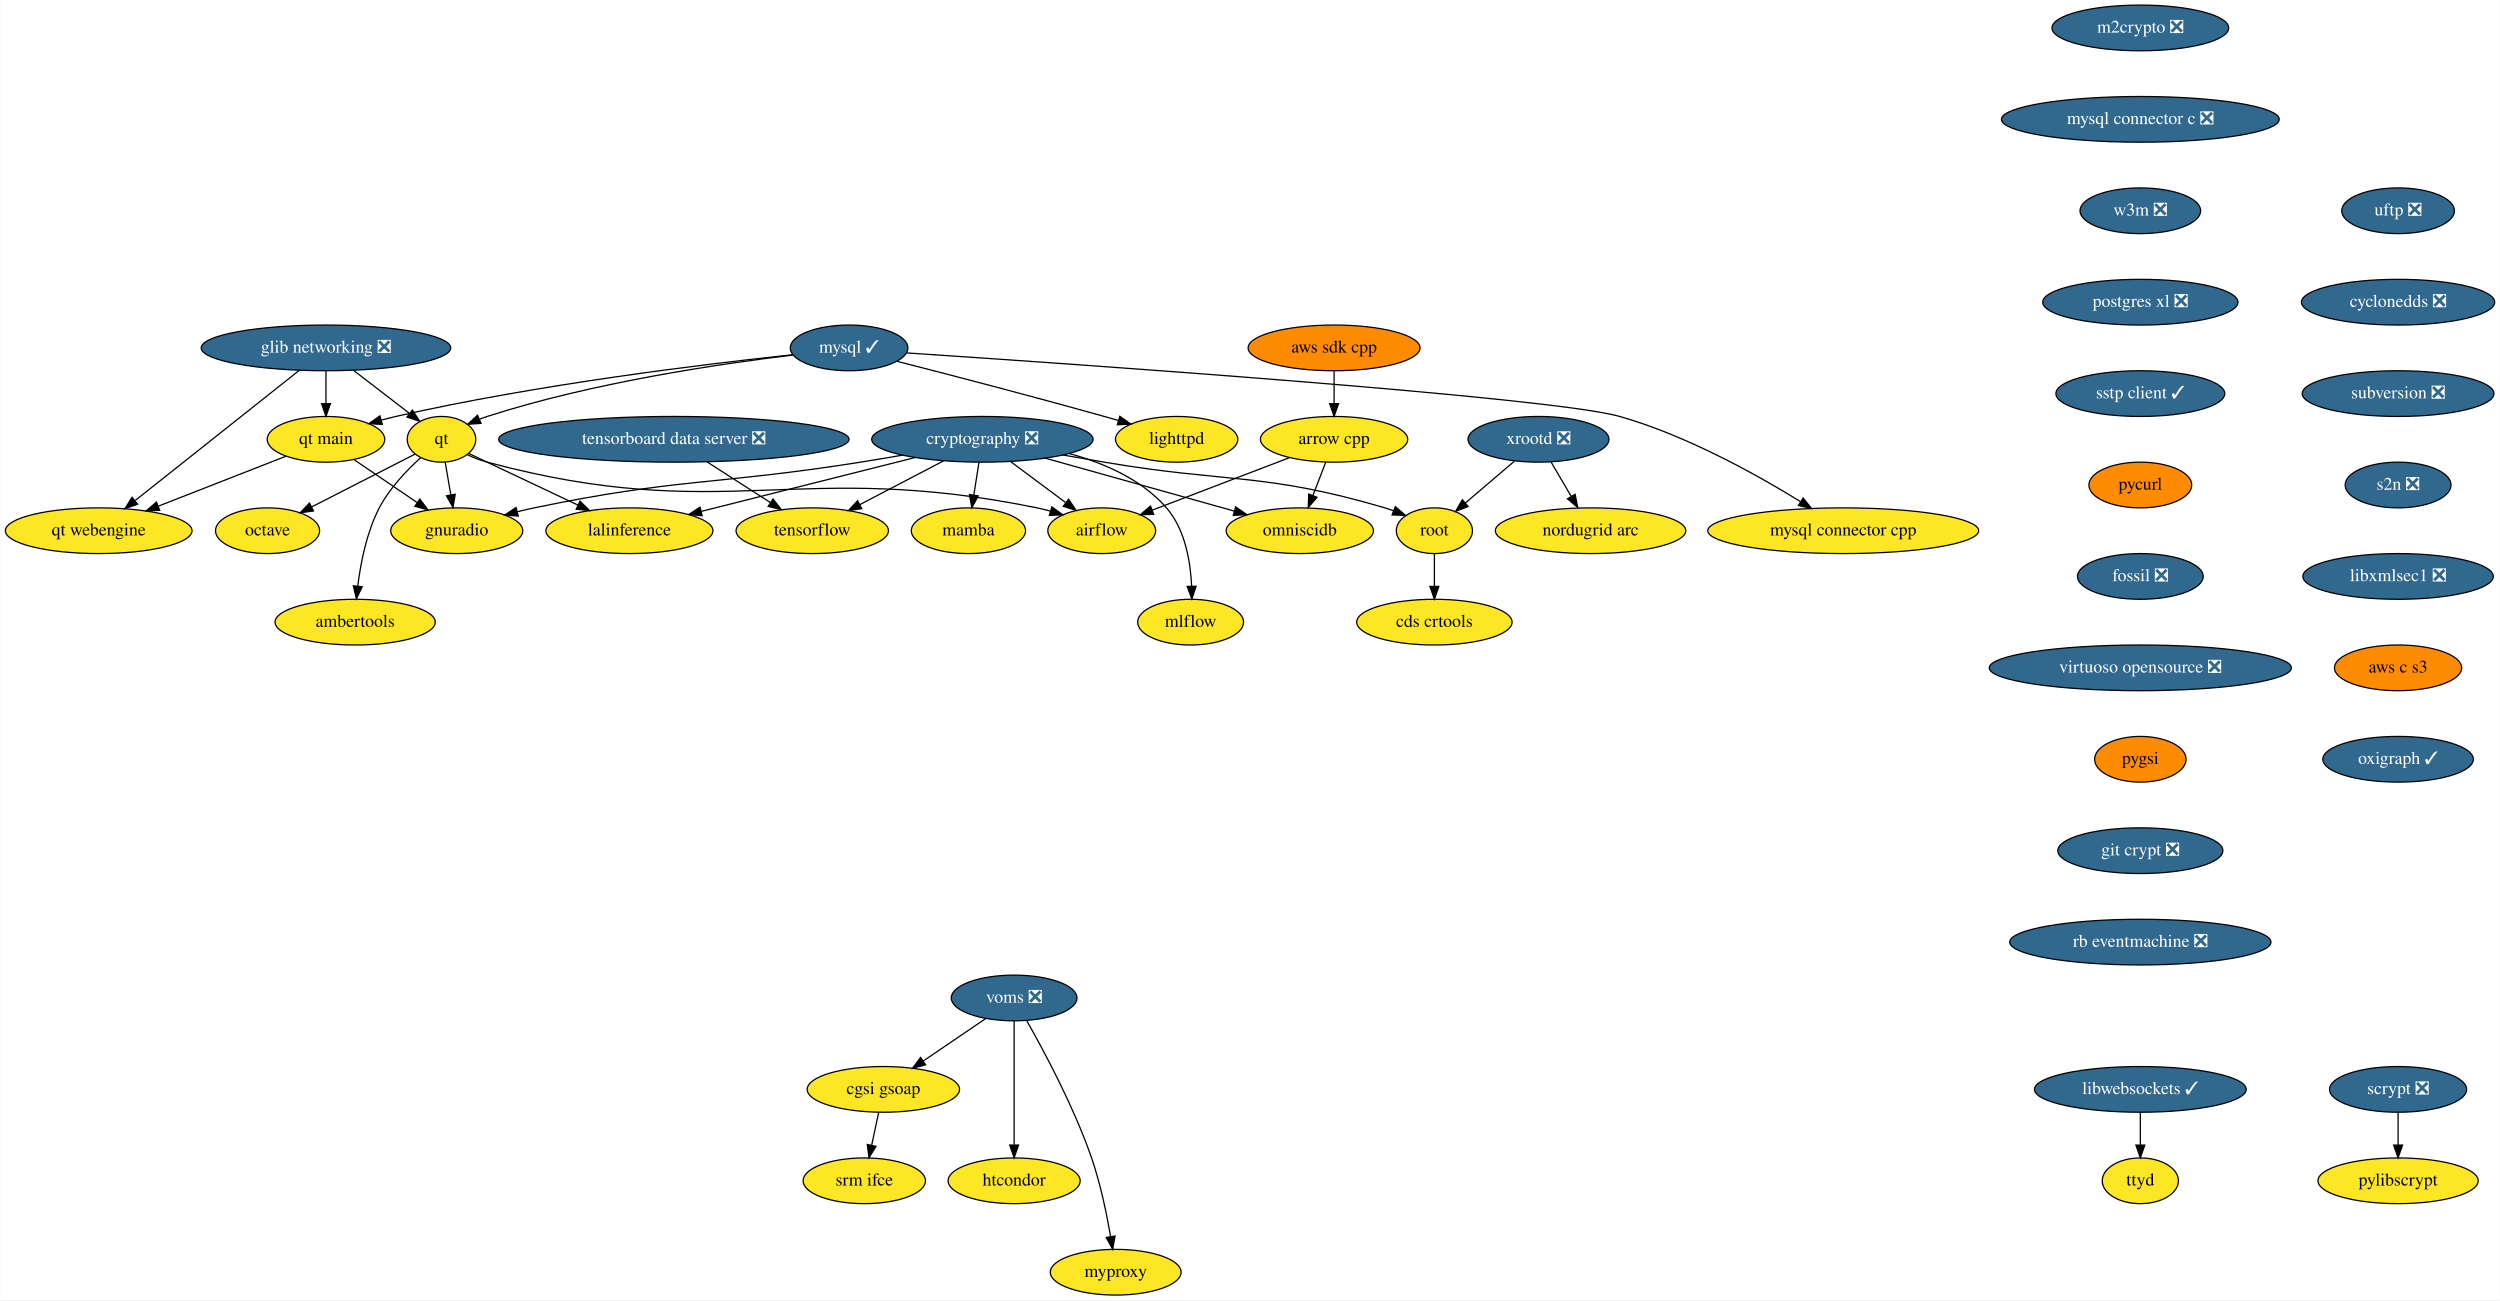
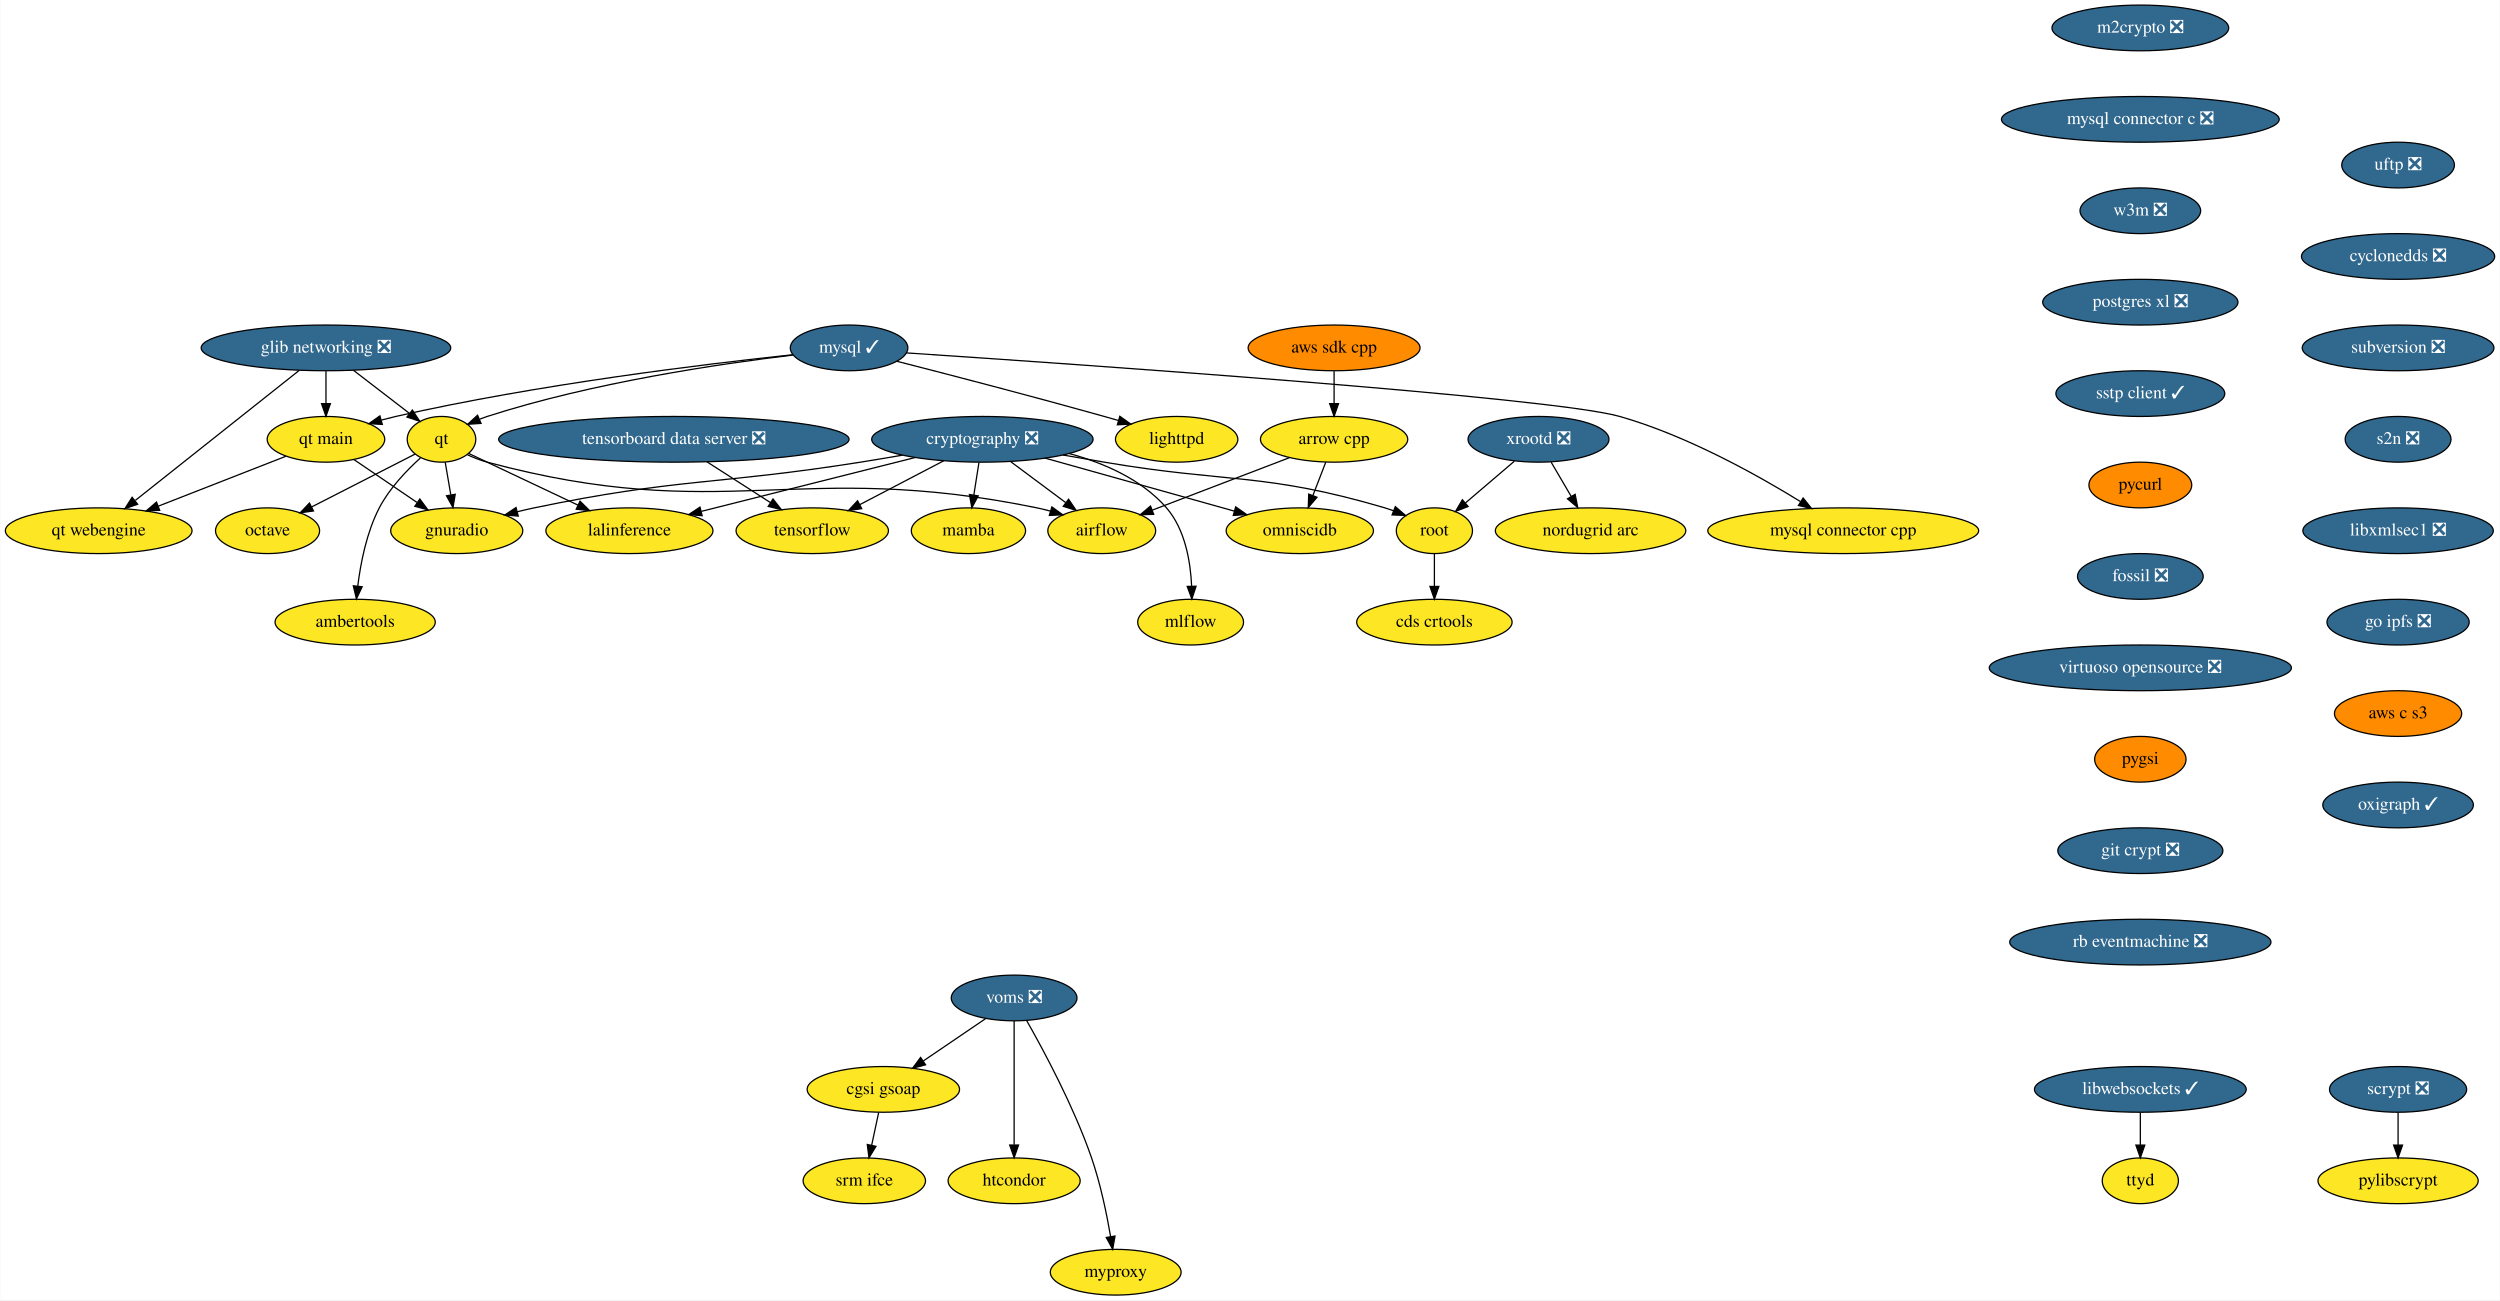
<svg xmlns="http://www.w3.org/2000/svg" xmlns:xlink="http://www.w3.org/1999/xlink" width="1969pt" height="1024pt" viewBox="0.00 0.00 1968.54 1024.00">
  <g id="graph0" class="graph" transform="scale(1 1) rotate(0) translate(4 1020)">
    <polygon fill="white" stroke="transparent" points="-4,4 -4,-1020 1964.54,-1020 1964.54,4 -4,4" />
    <g id="node1" class="node">
      <g id="a_node1">
        <a xlink:href="https://github.com/conda-forge/airflow-feedstock" xlink:title="airflow">
          <ellipse fill="#fde725" stroke="black" cx="863.5" cy="-602" rx="42.49" ry="18" />
          <text text-anchor="middle" x="863.5" y="-598.3" font-family="Times,serif" font-size="14.00">airflow</text>
        </a>
      </g>
    </g>
    <g id="node2" class="node">
      <g id="a_node2">
        <a xlink:href="https://github.com/conda-forge/arrow-cpp-feedstock" xlink:title="arrow cpp">
          <ellipse fill="#fde725" stroke="black" cx="1046.5" cy="-674" rx="58" ry="18" />
          <text text-anchor="middle" x="1046.5" y="-670.3" font-family="Times,serif" font-size="14.00">arrow cpp</text>
        </a>
      </g>
    </g>
    <g id="edge1" class="edge">
      <path fill="none" stroke="black" d="M1011.22,-659.5C980.34,-647.69 935.53,-630.55 903.37,-618.25" />
      <polygon fill="black" stroke="black" points="904.41,-614.9 893.82,-614.6 901.91,-621.44 904.41,-614.9" />
    </g>
    <g id="node3" class="node">
      <g id="a_node3">
        <a xlink:href="https://github.com/conda-forge/omniscidb-feedstock" xlink:title="omniscidb">
          <ellipse fill="#fde725" stroke="black" cx="1019.5" cy="-602" rx="58" ry="18" />
          <text text-anchor="middle" x="1019.5" y="-598.3" font-family="Times,serif" font-size="14.00">omniscidb</text>
        </a>
      </g>
    </g>
    <g id="edge2" class="edge">
      <path fill="none" stroke="black" d="M1039.96,-656.05C1036.93,-648.18 1033.24,-638.62 1029.83,-629.79" />
      <polygon fill="black" stroke="black" points="1033.03,-628.35 1026.16,-620.28 1026.5,-630.86 1033.03,-628.35" />
    </g>
    <g id="node4" class="node">
      <g id="a_node4">
        <a xlink:href="https://github.com/conda-forge/lighttpd-feedstock" xlink:title="lighttpd">
          <ellipse fill="#fde725" stroke="black" cx="922.5" cy="-674" rx="48.19" ry="18" />
          <text text-anchor="middle" x="922.5" y="-670.3" font-family="Times,serif" font-size="14.00">lighttpd</text>
        </a>
      </g>
    </g>
    <g id="node5" class="node">
      <g id="a_node5">
        <a xlink:href="https://github.com/conda-forge/m2crypto-feedstock/pull/70" xlink:title="m2crypto ❎">
          <ellipse fill="#31688e" stroke="black" cx="1681.5" cy="-998" rx="69.59" ry="18" />
          <text text-anchor="middle" x="1681.5" y="-994.3" font-family="Times,serif" font-size="14.00" fill="white">m2crypto ❎</text>
        </a>
      </g>
    </g>
    <g id="node6" class="node">
      <g id="a_node6">
        <a xlink:href="https://github.com/conda-forge/mysql-connector-c-feedstock/pull/21" xlink:title="mysql connector c ❎">
          <ellipse fill="#31688e" stroke="black" cx="1681.5" cy="-926" rx="109.38" ry="18" />
          <text text-anchor="middle" x="1681.5" y="-922.3" font-family="Times,serif" font-size="14.00" fill="white">mysql connector c ❎</text>
        </a>
      </g>
    </g>
    <g id="node16" class="node">
      <g id="a_node16">
        <a xlink:href="https://github.com/conda-forge/w3m-feedstock/pull/11" xlink:title="w3m ❎">
          <ellipse fill="#31688e" stroke="black" cx="1681.5" cy="-854" rx="47.5" ry="18" />
          <text text-anchor="middle" x="1681.5" y="-850.3" font-family="Times,serif" font-size="14.00" fill="white">w3m ❎</text>
        </a>
      </g>
    </g>
    <g id="node7" class="node">
      <g id="a_node7">
        <a xlink:href="https://github.com/conda-forge/mysql-feedstock/pull/64" xlink:title="mysql ✓">
          <ellipse fill="#31688e" stroke="black" cx="664.5" cy="-746" rx="46.29" ry="18" />
          <text text-anchor="middle" x="664.5" y="-742.3" font-family="Times,serif" font-size="14.00" fill="white">mysql ✓</text>
        </a>
      </g>
    </g>
    <g id="edge4" class="edge">
      <path fill="none" stroke="black" d="M702.01,-735.49C742.46,-725.15 808.69,-707.96 865.5,-692 869.09,-690.99 872.8,-689.93 876.53,-688.85" />
      <polygon fill="black" stroke="black" points="877.75,-692.14 886.37,-685.97 875.79,-685.42 877.75,-692.14" />
    </g>
    <g id="node8" class="node">
      <g id="a_node8">
        <a xlink:href="https://github.com/conda-forge/qt-feedstock" xlink:title="qt">
          <ellipse fill="#fde725" stroke="black" cx="343.5" cy="-674" rx="27" ry="18" />
          <text text-anchor="middle" x="343.5" y="-670.3" font-family="Times,serif" font-size="14.00">qt</text>
        </a>
      </g>
    </g>
    <g id="edge5" class="edge">
      <path fill="none" stroke="black" d="M620.18,-740.34C563.38,-733.56 462.35,-718.77 379.5,-692 377.58,-691.38 375.62,-690.68 373.67,-689.92" />
      <polygon fill="black" stroke="black" points="374.64,-686.53 364.07,-685.82 371.89,-692.97 374.64,-686.53" />
    </g>
    <g id="node9" class="node">
      <g id="a_node9">
        <a xlink:href="https://github.com/conda-forge/mysql-connector-cpp-feedstock" xlink:title="mysql connector cpp">
          <ellipse fill="#fde725" stroke="black" cx="1447.5" cy="-602" rx="106.68" ry="18" />
          <text text-anchor="middle" x="1447.5" y="-598.3" font-family="Times,serif" font-size="14.00">mysql connector cpp</text>
        </a>
      </g>
    </g>
    <g id="edge6" class="edge">
      <path fill="none" stroke="black" d="M709.67,-742.05C841.17,-733.32 1217.9,-707.28 1271.5,-692 1324.1,-677.01 1379.57,-646.08 1413.86,-624.93" />
      <polygon fill="black" stroke="black" points="1415.91,-627.79 1422.53,-619.52 1412.2,-621.85 1415.91,-627.79" />
    </g>
    <g id="node10" class="node">
      <g id="a_node10">
        <a xlink:href="https://github.com/conda-forge/qt-main-feedstock" xlink:title="qt main">
          <ellipse fill="#fde725" stroke="black" cx="252.5" cy="-674" rx="46.29" ry="18" />
          <text text-anchor="middle" x="252.5" y="-670.3" font-family="Times,serif" font-size="14.00">qt main</text>
        </a>
      </g>
    </g>
    <g id="edge7" class="edge">
      <path fill="none" stroke="black" d="M620.41,-740.64C552.59,-733.45 418.85,-717.32 307.5,-692 303.82,-691.16 300.04,-690.21 296.25,-689.18" />
      <polygon fill="black" stroke="black" points="296.89,-685.72 286.31,-686.34 294.97,-692.45 296.89,-685.72" />
    </g>
    <g id="edge8" class="edge">
      <path fill="none" stroke="black" d="M363.96,-661.8C368.92,-659.52 374.29,-657.4 379.5,-656 566.02,-605.97 623.33,-658.81 812.5,-620 815.94,-619.29 819.47,-618.43 822.99,-617.46" />
      <polygon fill="black" stroke="black" points="824.22,-620.75 832.81,-614.54 822.22,-614.04 824.22,-620.75" />
    </g>
    <g id="node11" class="node">
      <g id="a_node11">
        <a xlink:href="https://github.com/conda-forge/octave-feedstock" xlink:title="octave">
          <ellipse fill="#fde725" stroke="black" cx="206.5" cy="-602" rx="41" ry="18" />
          <text text-anchor="middle" x="206.5" y="-598.3" font-family="Times,serif" font-size="14.00">octave</text>
        </a>
      </g>
    </g>
    <g id="edge9" class="edge">
      <path fill="none" stroke="black" d="M322.69,-662.37C301.09,-651.33 266.93,-633.88 241.23,-620.75" />
      <polygon fill="black" stroke="black" points="242.68,-617.56 232.18,-616.12 239.5,-623.79 242.68,-617.56" />
    </g>
    <g id="node12" class="node">
      <g id="a_node12">
        <a xlink:href="https://github.com/conda-forge/lalinference-feedstock" xlink:title="lalinference">
          <ellipse fill="#fde725" stroke="black" cx="491.5" cy="-602" rx="65.79" ry="18" />
          <text text-anchor="middle" x="491.5" y="-598.3" font-family="Times,serif" font-size="14.00">lalinference</text>
        </a>
      </g>
    </g>
    <g id="edge10" class="edge">
      <path fill="none" stroke="black" d="M365.02,-662.82C387.49,-652.19 423.27,-635.27 451.05,-622.13" />
      <polygon fill="black" stroke="black" points="452.59,-625.28 460.13,-617.84 449.59,-618.95 452.59,-625.28" />
    </g>
    <g id="node13" class="node">
      <g id="a_node13">
        <a xlink:href="https://github.com/conda-forge/ambertools-feedstock" xlink:title="ambertools">
          <ellipse fill="#fde725" stroke="black" cx="275.5" cy="-530" rx="63.09" ry="18" />
          <text text-anchor="middle" x="275.5" y="-526.3" font-family="Times,serif" font-size="14.00">ambertools</text>
        </a>
      </g>
    </g>
    <g id="edge11" class="edge">
      <path fill="none" stroke="black" d="M326.94,-659.38C316.08,-649.55 302.46,-635.35 294.5,-620 284.53,-600.77 279.79,-576.61 277.54,-558.32" />
      <polygon fill="black" stroke="black" points="281.01,-557.88 276.48,-548.31 274.05,-558.62 281.01,-557.88" />
    </g>
    <g id="node14" class="node">
      <g id="a_node14">
        <a xlink:href="https://github.com/conda-forge/gnuradio-feedstock" xlink:title="gnuradio">
          <ellipse fill="#fde725" stroke="black" cx="355.5" cy="-602" rx="52" ry="18" />
          <text text-anchor="middle" x="355.5" y="-598.3" font-family="Times,serif" font-size="14.00">gnuradio</text>
        </a>
      </g>
    </g>
    <g id="edge12" class="edge">
      <path fill="none" stroke="black" d="M346.4,-656.05C347.73,-648.35 349.32,-639.03 350.81,-630.36" />
      <polygon fill="black" stroke="black" points="354.3,-630.72 352.54,-620.28 347.4,-629.54 354.3,-630.72" />
    </g>
    <g id="edge13" class="edge">
      <path fill="none" stroke="black" d="M274.6,-657.98C289.06,-648.15 308.18,-635.16 324.2,-624.27" />
      <polygon fill="black" stroke="black" points="326.42,-626.99 332.73,-618.48 322.49,-621.2 326.42,-626.99" />
    </g>
    <g id="node15" class="node">
      <g id="a_node15">
        <a xlink:href="https://github.com/conda-forge/qt-webengine-feedstock" xlink:title="qt webengine">
          <ellipse fill="#fde725" stroke="black" cx="73.5" cy="-602" rx="73.5" ry="18" />
          <text text-anchor="middle" x="73.5" y="-598.3" font-family="Times,serif" font-size="14.00">qt webengine</text>
        </a>
      </g>
    </g>
    <g id="edge14" class="edge">
      <path fill="none" stroke="black" d="M220.91,-660.65C193.08,-649.76 152.15,-633.76 120.48,-621.37" />
      <polygon fill="black" stroke="black" points="121.56,-618.04 110.97,-617.65 119.01,-624.56 121.56,-618.04" />
    </g>
    <g id="node19" class="node">
      <g id="a_node19">
        <a xlink:href="https://github.com/conda-forge/postgres-xl-feedstock/pull/8" xlink:title="postgres xl ❎">
          <ellipse fill="#31688e" stroke="black" cx="1681.5" cy="-782" rx="76.89" ry="18" />
          <text text-anchor="middle" x="1681.5" y="-778.3" font-family="Times,serif" font-size="14.00" fill="white">postgres xl ❎</text>
        </a>
      </g>
    </g>
    <g id="node17" class="node">
      <g id="a_node17">
        <a xlink:href="https://github.com/conda-forge/pylibscrypt-feedstock" xlink:title="pylibscrypt">
          <ellipse fill="#fde725" stroke="black" cx="1884.5" cy="-90" rx="63.09" ry="18" />
          <text text-anchor="middle" x="1884.5" y="-86.3" font-family="Times,serif" font-size="14.00">pylibscrypt</text>
        </a>
      </g>
    </g>
    <g id="node18" class="node">
      <g id="a_node18">
        <a xlink:href="https://github.com/conda-forge/scrypt-feedstock/pull/37" xlink:title="scrypt ❎">
          <ellipse fill="#31688e" stroke="black" cx="1884.5" cy="-162" rx="54" ry="18" />
          <text text-anchor="middle" x="1884.5" y="-158.3" font-family="Times,serif" font-size="14.00" fill="white">scrypt ❎</text>
        </a>
      </g>
    </g>
    <g id="edge16" class="edge">
      <path fill="none" stroke="black" d="M1884.5,-143.7C1884.5,-135.98 1884.5,-126.71 1884.5,-118.11" />
      <polygon fill="black" stroke="black" points="1888,-118.1 1884.5,-108.1 1881,-118.1 1888,-118.1" />
    </g>
    <g id="node20" class="node">
      <g id="a_node20">
        <a xlink:href="https://github.com/conda-forge/sstp-client-feedstock/pull/7" xlink:title="sstp client ✓">
          <ellipse fill="#31688e" stroke="black" cx="1681.5" cy="-710" rx="66.5" ry="18" />
          <text text-anchor="middle" x="1681.5" y="-706.3" font-family="Times,serif" font-size="14.00" fill="white">sstp client ✓</text>
        </a>
      </g>
    </g>
    <g id="node28" class="node">
      <g id="a_node28">
        <a xlink:href="https://github.com/conda-forge/pycurl-feedstock" xlink:title="pycurl">
          <ellipse fill="#ff8c00" stroke="black" cx="1681.5" cy="-638" rx="40.5" ry="18" />
          <text text-anchor="middle" x="1681.5" y="-634.3" font-family="Times,serif" font-size="14.00">pycurl</text>
        </a>
      </g>
    </g>
    <g id="node21" class="node">
      <g id="a_node21">
        <a xlink:href="https://github.com/conda-forge/cryptography-feedstock/pull/80" xlink:title="cryptography ❎">
          <ellipse fill="#31688e" stroke="black" cx="769.5" cy="-674" rx="87.18" ry="18" />
          <text text-anchor="middle" x="769.5" y="-670.3" font-family="Times,serif" font-size="14.00" fill="white">cryptography ❎</text>
        </a>
      </g>
    </g>
    <g id="edge19" class="edge">
      <path fill="none" stroke="black" d="M791.78,-656.41C804.73,-646.77 821.17,-634.52 835.05,-624.19" />
      <polygon fill="black" stroke="black" points="837.38,-626.82 843.31,-618.04 833.19,-621.2 837.38,-626.82" />
    </g>
    <g id="edge20" class="edge">
      <path fill="none" stroke="black" d="M818.89,-659.17C861.93,-647.12 924.12,-629.71 967.82,-617.47" />
      <polygon fill="black" stroke="black" points="968.99,-620.78 977.68,-614.71 967.1,-614.04 968.99,-620.78" />
    </g>
    <g id="edge21" class="edge">
      <path fill="none" stroke="black" d="M716.56,-659.67C668.36,-647.53 597.41,-629.67 548.11,-617.25" />
      <polygon fill="black" stroke="black" points="548.79,-613.82 538.24,-614.77 547.08,-620.6 548.79,-613.82" />
    </g>
    <g id="edge22" class="edge">
      <path fill="none" stroke="black" d="M706.55,-661.52C695.55,-659.61 684.2,-657.7 673.5,-656 559.59,-637.94 529.41,-643.53 416.5,-620 412.14,-619.09 407.64,-618.05 403.15,-616.93" />
      <polygon fill="black" stroke="black" points="403.94,-613.52 393.38,-614.4 402.18,-620.29 403.94,-613.52" />
    </g>
    <g id="node22" class="node">
      <g id="a_node22">
        <a xlink:href="https://github.com/conda-forge/tensorflow-feedstock" xlink:title="tensorflow">
          <ellipse fill="#fde725" stroke="black" cx="635.5" cy="-602" rx="60" ry="18" />
          <text text-anchor="middle" x="635.5" y="-598.3" font-family="Times,serif" font-size="14.00">tensorflow</text>
        </a>
      </g>
    </g>
    <g id="edge23" class="edge">
      <path fill="none" stroke="black" d="M739.09,-657.12C719.45,-646.86 693.76,-633.43 672.87,-622.52" />
      <polygon fill="black" stroke="black" points="674.44,-619.39 663.95,-617.86 671.2,-625.6 674.44,-619.39" />
    </g>
    <g id="node23" class="node">
      <g id="a_node23">
        <a xlink:href="https://github.com/conda-forge/root-feedstock" xlink:title="root">
          <ellipse fill="#fde725" stroke="black" cx="1125.5" cy="-602" rx="30" ry="18" />
          <text text-anchor="middle" x="1125.5" y="-598.3" font-family="Times,serif" font-size="14.00">root</text>
        </a>
      </g>
    </g>
    <g id="edge24" class="edge">
      <path fill="none" stroke="black" d="M832.99,-661.63C843.84,-659.72 854.99,-657.79 865.5,-656 963.61,-639.32 991.03,-648.1 1086.5,-620 1088.77,-619.33 1091.09,-618.56 1093.4,-617.73" />
      <polygon fill="black" stroke="black" points="1094.74,-620.97 1102.76,-614.04 1092.17,-614.45 1094.74,-620.97" />
    </g>
    <g id="node24" class="node">
      <g id="a_node24">
        <a xlink:href="https://github.com/conda-forge/mamba-feedstock" xlink:title="mamba">
          <ellipse fill="#fde725" stroke="black" cx="758.5" cy="-602" rx="45" ry="18" />
          <text text-anchor="middle" x="758.5" y="-598.3" font-family="Times,serif" font-size="14.00">mamba</text>
        </a>
      </g>
    </g>
    <g id="edge25" class="edge">
      <path fill="none" stroke="black" d="M766.78,-655.7C765.57,-647.98 764.11,-638.71 762.76,-630.11" />
      <polygon fill="black" stroke="black" points="766.2,-629.44 761.19,-620.1 759.28,-630.53 766.2,-629.44" />
    </g>
    <g id="node25" class="node">
      <g id="a_node25">
        <a xlink:href="https://github.com/conda-forge/mlflow-feedstock" xlink:title="mlflow">
          <ellipse fill="#fde725" stroke="black" cx="933.5" cy="-530" rx="41.69" ry="18" />
          <text text-anchor="middle" x="933.5" y="-526.3" font-family="Times,serif" font-size="14.00">mlflow</text>
        </a>
      </g>
    </g>
    <g id="edge26" class="edge">
      <path fill="none" stroke="black" d="M837.95,-662.77C865.4,-655.29 895.07,-642.36 914.5,-620 929.19,-603.09 933.44,-577.62 934.3,-558.26" />
      <polygon fill="black" stroke="black" points="937.8,-558.28 934.48,-548.22 930.8,-558.15 937.8,-558.28" />
    </g>
    <g id="node26" class="node">
      <g id="a_node26">
        <a xlink:href="https://github.com/conda-forge/cds-crtools-feedstock" xlink:title="cds crtools">
          <ellipse fill="#fde725" stroke="black" cx="1125.5" cy="-530" rx="61.19" ry="18" />
          <text text-anchor="middle" x="1125.5" y="-526.3" font-family="Times,serif" font-size="14.00">cds crtools</text>
        </a>
      </g>
    </g>
    <g id="edge27" class="edge">
      <path fill="none" stroke="black" d="M1125.5,-583.7C1125.5,-575.98 1125.5,-566.71 1125.5,-558.11" />
      <polygon fill="black" stroke="black" points="1129,-558.1 1125.5,-548.1 1122,-558.1 1129,-558.1" />
    </g>
    <g id="node27" class="node">
      <g id="a_node27">
        <a xlink:href="https://github.com/conda-forge/aws-sdk-cpp-feedstock" xlink:title="aws sdk cpp">
          <ellipse fill="#ff8c00" stroke="black" cx="1046.5" cy="-746" rx="67.69" ry="18" />
          <text text-anchor="middle" x="1046.5" y="-742.3" font-family="Times,serif" font-size="14.00">aws sdk cpp</text>
        </a>
      </g>
    </g>
    <g id="edge28" class="edge">
      <path fill="none" stroke="black" d="M1046.5,-727.7C1046.5,-719.98 1046.5,-710.71 1046.5,-702.11" />
      <polygon fill="black" stroke="black" points="1050,-702.1 1046.5,-692.1 1043,-702.1 1050,-702.1" />
    </g>
    <g id="node29" class="node">
      <g id="a_node29">
        <a xlink:href="https://github.com/conda-forge/fossil-feedstock/pull/15" xlink:title="fossil ❎">
          <ellipse fill="#31688e" stroke="black" cx="1681.5" cy="-566" rx="49.5" ry="18" />
          <text text-anchor="middle" x="1681.5" y="-562.3" font-family="Times,serif" font-size="14.00" fill="white">fossil ❎</text>
        </a>
      </g>
    </g>
    <g id="node32" class="node">
      <g id="a_node32">
        <a xlink:href="https://github.com/conda-forge/virtuoso-opensource-feedstock/pull/5" xlink:title="virtuoso opensource ❎">
          <ellipse fill="#31688e" stroke="black" cx="1681.5" cy="-494" rx="119" ry="18" />
          <text text-anchor="middle" x="1681.5" y="-490.3" font-family="Times,serif" font-size="14.00" fill="white">virtuoso opensource ❎</text>
        </a>
      </g>
    </g>
    <g id="node30" class="node">
      <g id="a_node30">
        <a xlink:href="https://github.com/conda-forge/xrootd-feedstock/pull/55" xlink:title="xrootd ❎">
          <ellipse fill="#31688e" stroke="black" cx="1207.5" cy="-674" rx="55.49" ry="18" />
          <text text-anchor="middle" x="1207.5" y="-670.3" font-family="Times,serif" font-size="14.00" fill="white">xrootd ❎</text>
        </a>
      </g>
    </g>
    <g id="edge31" class="edge">
      <path fill="none" stroke="black" d="M1188.48,-656.76C1176.99,-646.96 1162.24,-634.36 1149.9,-623.83" />
      <polygon fill="black" stroke="black" points="1152.07,-621.08 1142.19,-617.25 1147.53,-626.4 1152.07,-621.08" />
    </g>
    <g id="node31" class="node">
      <g id="a_node31">
        <a xlink:href="https://github.com/conda-forge/nordugrid-arc-feedstock" xlink:title="nordugrid arc">
          <ellipse fill="#fde725" stroke="black" cx="1248.5" cy="-602" rx="74.99" ry="18" />
          <text text-anchor="middle" x="1248.5" y="-598.3" font-family="Times,serif" font-size="14.00">nordugrid arc</text>
        </a>
      </g>
    </g>
    <g id="edge32" class="edge">
      <path fill="none" stroke="black" d="M1217.42,-656.05C1222.19,-647.92 1228,-638 1233.31,-628.94" />
      <polygon fill="black" stroke="black" points="1236.35,-630.67 1238.38,-620.28 1230.31,-627.14 1236.35,-630.67" />
    </g>
    <g id="node33" class="node">
      <g id="a_node33">
        <a xlink:href="https://github.com/conda-forge/pygsi-feedstock" xlink:title="pygsi">
          <ellipse fill="#ff8c00" stroke="black" cx="1681.5" cy="-422" rx="36" ry="18" />
          <text text-anchor="middle" x="1681.5" y="-418.3" font-family="Times,serif" font-size="14.00">pygsi</text>
        </a>
      </g>
    </g>
    <g id="node39" class="node">
      <g id="a_node39">
        <a xlink:href="https://github.com/conda-forge/git-crypt-feedstock/pull/2" xlink:title="git crypt ❎">
          <ellipse fill="#31688e" stroke="black" cx="1681.5" cy="-350" rx="65" ry="18" />
          <text text-anchor="middle" x="1681.5" y="-346.3" font-family="Times,serif" font-size="14.00" fill="white">git crypt ❎</text>
        </a>
      </g>
    </g>
    <g id="node34" class="node">
      <g id="a_node34">
        <a xlink:href="https://github.com/conda-forge/voms-feedstock/pull/14" xlink:title="voms ❎">
          <ellipse fill="#31688e" stroke="black" cx="794.5" cy="-234" rx="49.5" ry="18" />
          <text text-anchor="middle" x="794.5" y="-230.3" font-family="Times,serif" font-size="14.00" fill="white">voms ❎</text>
        </a>
      </g>
    </g>
    <g id="node35" class="node">
      <g id="a_node35">
        <a xlink:href="https://github.com/conda-forge/cgsi-gsoap-feedstock" xlink:title="cgsi gsoap">
          <ellipse fill="#fde725" stroke="black" cx="691.5" cy="-162" rx="60" ry="18" />
          <text text-anchor="middle" x="691.5" y="-158.3" font-family="Times,serif" font-size="14.00">cgsi gsoap</text>
        </a>
      </g>
    </g>
    <g id="edge35" class="edge">
      <path fill="none" stroke="black" d="M772.15,-217.81C757.77,-208.04 738.88,-195.2 722.99,-184.4" />
      <polygon fill="black" stroke="black" points="724.76,-181.37 714.52,-178.64 720.82,-187.16 724.76,-181.37" />
    </g>
    <g id="node36" class="node">
      <g id="a_node36">
        <a xlink:href="https://github.com/conda-forge/htcondor-feedstock" xlink:title="htcondor">
          <ellipse fill="#fde725" stroke="black" cx="794.5" cy="-90" rx="52" ry="18" />
          <text text-anchor="middle" x="794.5" y="-86.3" font-family="Times,serif" font-size="14.00">htcondor</text>
        </a>
      </g>
    </g>
    <g id="edge36" class="edge">
      <path fill="none" stroke="black" d="M794.5,-215.87C794.5,-191.67 794.5,-147.21 794.5,-118.39" />
      <polygon fill="black" stroke="black" points="798,-118.19 794.5,-108.19 791,-118.19 798,-118.19" />
    </g>
    <g id="node37" class="node">
      <g id="a_node37">
        <a xlink:href="https://github.com/conda-forge/myproxy-feedstock" xlink:title="myproxy">
          <ellipse fill="#fde725" stroke="black" cx="874.5" cy="-18" rx="51.5" ry="18" />
          <text text-anchor="middle" x="874.5" y="-14.3" font-family="Times,serif" font-size="14.00">myproxy</text>
        </a>
      </g>
    </g>
    <g id="edge37" class="edge">
      <path fill="none" stroke="black" d="M804.36,-216.18C817.74,-192.69 841.56,-148.4 855.5,-108 862.49,-87.74 867.4,-63.97 870.48,-46.09" />
      <polygon fill="black" stroke="black" points="873.96,-46.5 872.12,-36.06 867.05,-45.37 873.96,-46.5" />
    </g>
    <g id="node38" class="node">
      <g id="a_node38">
        <a xlink:href="https://github.com/conda-forge/srm-ifce-feedstock" xlink:title="srm ifce">
          <ellipse fill="#fde725" stroke="black" cx="676.5" cy="-90" rx="48.19" ry="18" />
          <text text-anchor="middle" x="676.5" y="-86.3" font-family="Times,serif" font-size="14.00">srm ifce</text>
        </a>
      </g>
    </g>
    <g id="edge38" class="edge">
      <path fill="none" stroke="black" d="M687.79,-143.7C686.14,-135.98 684.15,-126.71 682.31,-118.11" />
      <polygon fill="black" stroke="black" points="685.68,-117.15 680.17,-108.1 678.84,-118.62 685.68,-117.15" />
    </g>
    <g id="node40" class="node">
      <g id="a_node40">
        <a xlink:href="https://github.com/conda-forge/rb-eventmachine-feedstock/pull/4" xlink:title="rb eventmachine ❎">
          <ellipse fill="#31688e" stroke="black" cx="1681.5" cy="-278" rx="102.88" ry="18" />
          <text text-anchor="middle" x="1681.5" y="-274.3" font-family="Times,serif" font-size="14.00" fill="white">rb eventmachine ❎</text>
        </a>
      </g>
    </g>
    <g id="node41" class="node">
      <g id="a_node41">
        <a xlink:href="https://github.com/conda-forge/libwebsockets-feedstock/pull/35" xlink:title="libwebsockets ✓">
          <ellipse fill="#31688e" stroke="black" cx="1681.5" cy="-162" rx="83.39" ry="18" />
          <text text-anchor="middle" x="1681.5" y="-158.3" font-family="Times,serif" font-size="14.00" fill="white">libwebsockets ✓</text>
        </a>
      </g>
    </g>
    <g id="node42" class="node">
      <g id="a_node42">
        <a xlink:href="https://github.com/conda-forge/ttyd-feedstock" xlink:title="ttyd">
          <ellipse fill="#fde725" stroke="black" cx="1681.5" cy="-90" rx="30" ry="18" />
          <text text-anchor="middle" x="1681.5" y="-86.3" font-family="Times,serif" font-size="14.00">ttyd</text>
        </a>
      </g>
    </g>
    <g id="edge41" class="edge">
      <path fill="none" stroke="black" d="M1681.5,-143.7C1681.5,-135.98 1681.5,-126.71 1681.5,-118.11" />
      <polygon fill="black" stroke="black" points="1685,-118.1 1681.5,-108.1 1678,-118.1 1685,-118.1" />
    </g>
    <g id="node43" class="node">
      <g id="a_node43">
        <a xlink:href="https://github.com/conda-forge/uftp-feedstock/pull/2" xlink:title="uftp ❎">
-           <ellipse fill="#31688e" stroke="black" cx="1884.5" cy="-854" rx="44.39" ry="18" />
-           <text text-anchor="middle" x="1884.5" y="-850.3" font-family="Times,serif" font-size="14.00" fill="white">uftp ❎</text>
+           <ellipse fill="#31688e" stroke="black" cx="1884.5" cy="-890" rx="44.39" ry="18" />
+           <text text-anchor="middle" x="1884.5" y="-886.3" font-family="Times,serif" font-size="14.00" fill="white">uftp ❎</text>
        </a>
      </g>
    </g>
    <g id="node44" class="node">
      <g id="a_node44">
        <a xlink:href="https://github.com/conda-forge/cyclonedds-feedstock/pull/2" xlink:title="cyclonedds ❎">
-           <ellipse fill="#31688e" stroke="black" cx="1884.5" cy="-782" rx="76.09" ry="18" />
-           <text text-anchor="middle" x="1884.5" y="-778.3" font-family="Times,serif" font-size="14.00" fill="white">cyclonedds ❎</text>
+           <ellipse fill="#31688e" stroke="black" cx="1884.5" cy="-818" rx="76.09" ry="18" />
+           <text text-anchor="middle" x="1884.5" y="-814.3" font-family="Times,serif" font-size="14.00" fill="white">cyclonedds ❎</text>
        </a>
      </g>
    </g>
    <g id="node45" class="node">
      <g id="a_node45">
        <a xlink:href="https://github.com/conda-forge/subversion-feedstock/pull/10" xlink:title="subversion ❎">
-           <ellipse fill="#31688e" stroke="black" cx="1884.5" cy="-710" rx="75.5" ry="18" />
-           <text text-anchor="middle" x="1884.5" y="-706.3" font-family="Times,serif" font-size="14.00" fill="white">subversion ❎</text>
+           <ellipse fill="#31688e" stroke="black" cx="1884.5" cy="-746" rx="75.5" ry="18" />
+           <text text-anchor="middle" x="1884.5" y="-742.3" font-family="Times,serif" font-size="14.00" fill="white">subversion ❎</text>
        </a>
      </g>
    </g>
    <g id="node46" class="node">
      <g id="a_node46">
        <a xlink:href="https://github.com/conda-forge/s2n-feedstock/pull/60" xlink:title="s2n ❎">
-           <ellipse fill="#31688e" stroke="black" cx="1884.5" cy="-638" rx="41.69" ry="18" />
-           <text text-anchor="middle" x="1884.5" y="-634.3" font-family="Times,serif" font-size="14.00" fill="white">s2n ❎</text>
+           <ellipse fill="#31688e" stroke="black" cx="1884.5" cy="-674" rx="41.69" ry="18" />
+           <text text-anchor="middle" x="1884.5" y="-670.3" font-family="Times,serif" font-size="14.00" fill="white">s2n ❎</text>
        </a>
      </g>
    </g>
    <g id="node48" class="node">
      <g id="a_node48">
        <a xlink:href="https://github.com/conda-forge/libxmlsec1-feedstock/pull/14" xlink:title="libxmlsec1 ❎">
-           <ellipse fill="#31688e" stroke="black" cx="1884.5" cy="-566" rx="74.99" ry="18" />
-           <text text-anchor="middle" x="1884.5" y="-562.3" font-family="Times,serif" font-size="14.00" fill="white">libxmlsec1 ❎</text>
+           <ellipse fill="#31688e" stroke="black" cx="1884.5" cy="-602" rx="74.99" ry="18" />
+           <text text-anchor="middle" x="1884.5" y="-598.3" font-family="Times,serif" font-size="14.00" fill="white">libxmlsec1 ❎</text>
        </a>
      </g>
    </g>
    <g id="node47" class="node">
      <g id="a_node47">
        <a xlink:href="https://github.com/conda-forge/glib-networking-feedstock/pull/16" xlink:title="glib networking ❎">
          <ellipse fill="#31688e" stroke="black" cx="252.5" cy="-746" rx="98.28" ry="18" />
          <text text-anchor="middle" x="252.5" y="-742.3" font-family="Times,serif" font-size="14.00" fill="white">glib networking ❎</text>
        </a>
      </g>
    </g>
    <g id="edge45" class="edge">
      <path fill="none" stroke="black" d="M274.07,-728.41C287.3,-718.23 304.3,-705.15 318.17,-694.48" />
      <polygon fill="black" stroke="black" points="320.55,-697.07 326.34,-688.2 316.28,-691.52 320.55,-697.07" />
    </g>
    <g id="edge46" class="edge">
      <path fill="none" stroke="black" d="M252.5,-727.7C252.5,-719.98 252.5,-710.71 252.5,-702.11" />
      <polygon fill="black" stroke="black" points="256,-702.1 252.5,-692.1 249,-702.1 256,-702.1" />
    </g>
    <g id="edge47" class="edge">
      <path fill="none" stroke="black" d="M231.26,-728.15C199.2,-702.72 138.35,-654.45 102.32,-625.86" />
      <polygon fill="black" stroke="black" points="104.17,-622.86 94.16,-619.39 99.82,-628.34 104.17,-622.86" />
    </g>
    <g id="node49" class="node">
      <g id="a_node49">
+         <a xlink:href="https://github.com/conda-forge/go-ipfs-feedstock/pull/13" xlink:title="go ipfs ❎">
+           <ellipse fill="#31688e" stroke="black" cx="1884.5" cy="-530" rx="56" ry="18" />
+           <text text-anchor="middle" x="1884.5" y="-526.3" font-family="Times,serif" font-size="14.00" fill="white">go ipfs ❎</text>
+         </a>
+       </g>
+     </g>
+     <g id="node50" class="node">
+       <g id="a_node50">
        <a xlink:href="https://github.com/conda-forge/aws-c-s3-feedstock" xlink:title="aws c s3">
-           <ellipse fill="#ff8c00" stroke="black" cx="1884.5" cy="-494" rx="50.09" ry="18" />
-           <text text-anchor="middle" x="1884.5" y="-490.3" font-family="Times,serif" font-size="14.00">aws c s3</text>
+           <ellipse fill="#ff8c00" stroke="black" cx="1884.5" cy="-458" rx="50.09" ry="18" />
+           <text text-anchor="middle" x="1884.5" y="-454.3" font-family="Times,serif" font-size="14.00">aws c s3</text>
+         </a>
+       </g>
+     </g>
+     <g id="node52" class="node">
+       <g id="a_node52">
+         <a xlink:href="https://github.com/conda-forge/oxigraph-feedstock/pull/9" xlink:title="oxigraph ✓">
+           <ellipse fill="#31688e" stroke="black" cx="1884.5" cy="-386" rx="59.29" ry="18" />
+           <text text-anchor="middle" x="1884.5" y="-382.3" font-family="Times,serif" font-size="14.00" fill="white">oxigraph ✓</text>
        </a>
      </g>
    </g>
    <g id="node51" class="node">
      <g id="a_node51">
-         <a xlink:href="https://github.com/conda-forge/oxigraph-feedstock/pull/9" xlink:title="oxigraph ✓">
-           <ellipse fill="#31688e" stroke="black" cx="1884.5" cy="-422" rx="59.29" ry="18" />
-           <text text-anchor="middle" x="1884.5" y="-418.3" font-family="Times,serif" font-size="14.00" fill="white">oxigraph ✓</text>
-         </a>
-       </g>
-     </g>
-     <g id="node50" class="node">
-       <g id="a_node50">
        <a xlink:href="https://github.com/conda-forge/tensorboard-data-server-feedstock/pull/9" xlink:title="tensorboard data server ❎">
          <ellipse fill="#31688e" stroke="black" cx="526.5" cy="-674" rx="138" ry="18" />
          <text text-anchor="middle" x="526.5" y="-670.3" font-family="Times,serif" font-size="14.00" fill="white">tensorboard data server ❎</text>
        </a>
      </g>
    </g>
-     <g id="edge50" class="edge">
+     <g id="edge51" class="edge">
      <path fill="none" stroke="black" d="M552.61,-656.23C567.59,-646.61 586.55,-634.43 602.56,-624.16" />
      <polygon fill="black" stroke="black" points="604.58,-627.02 611.1,-618.67 600.79,-621.13 604.58,-627.02" />
    </g>
  </g>
</svg>
